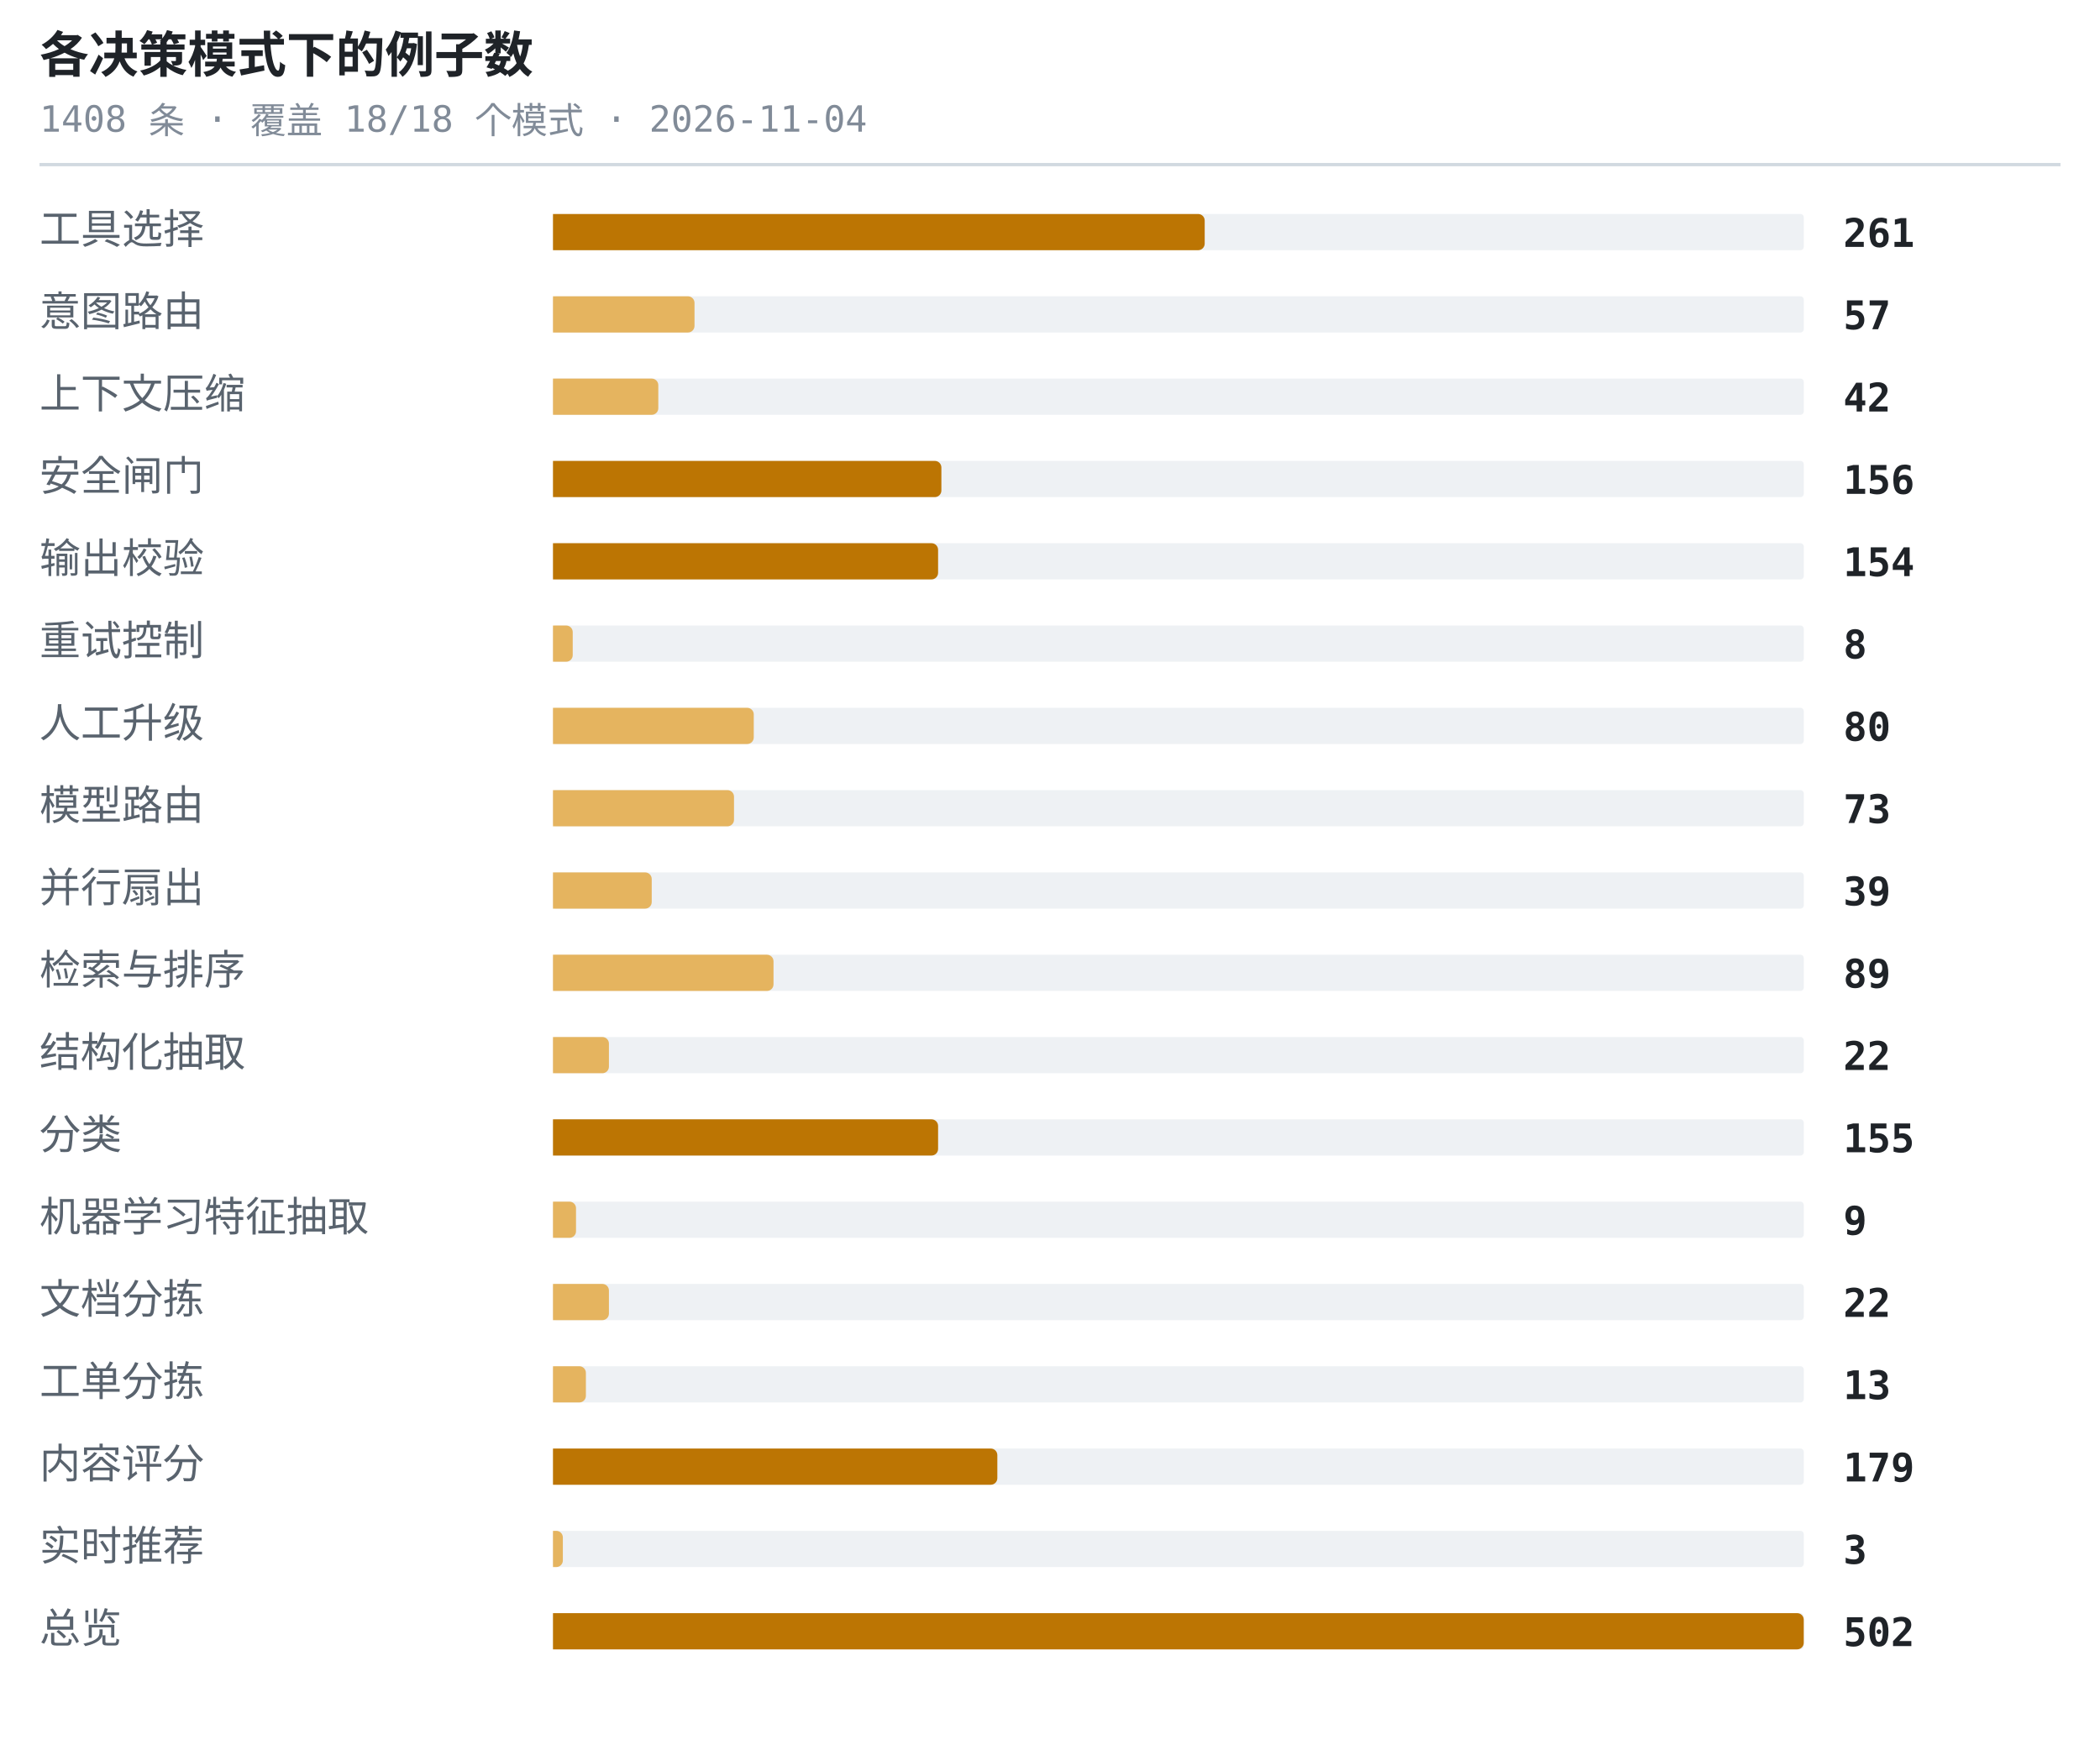
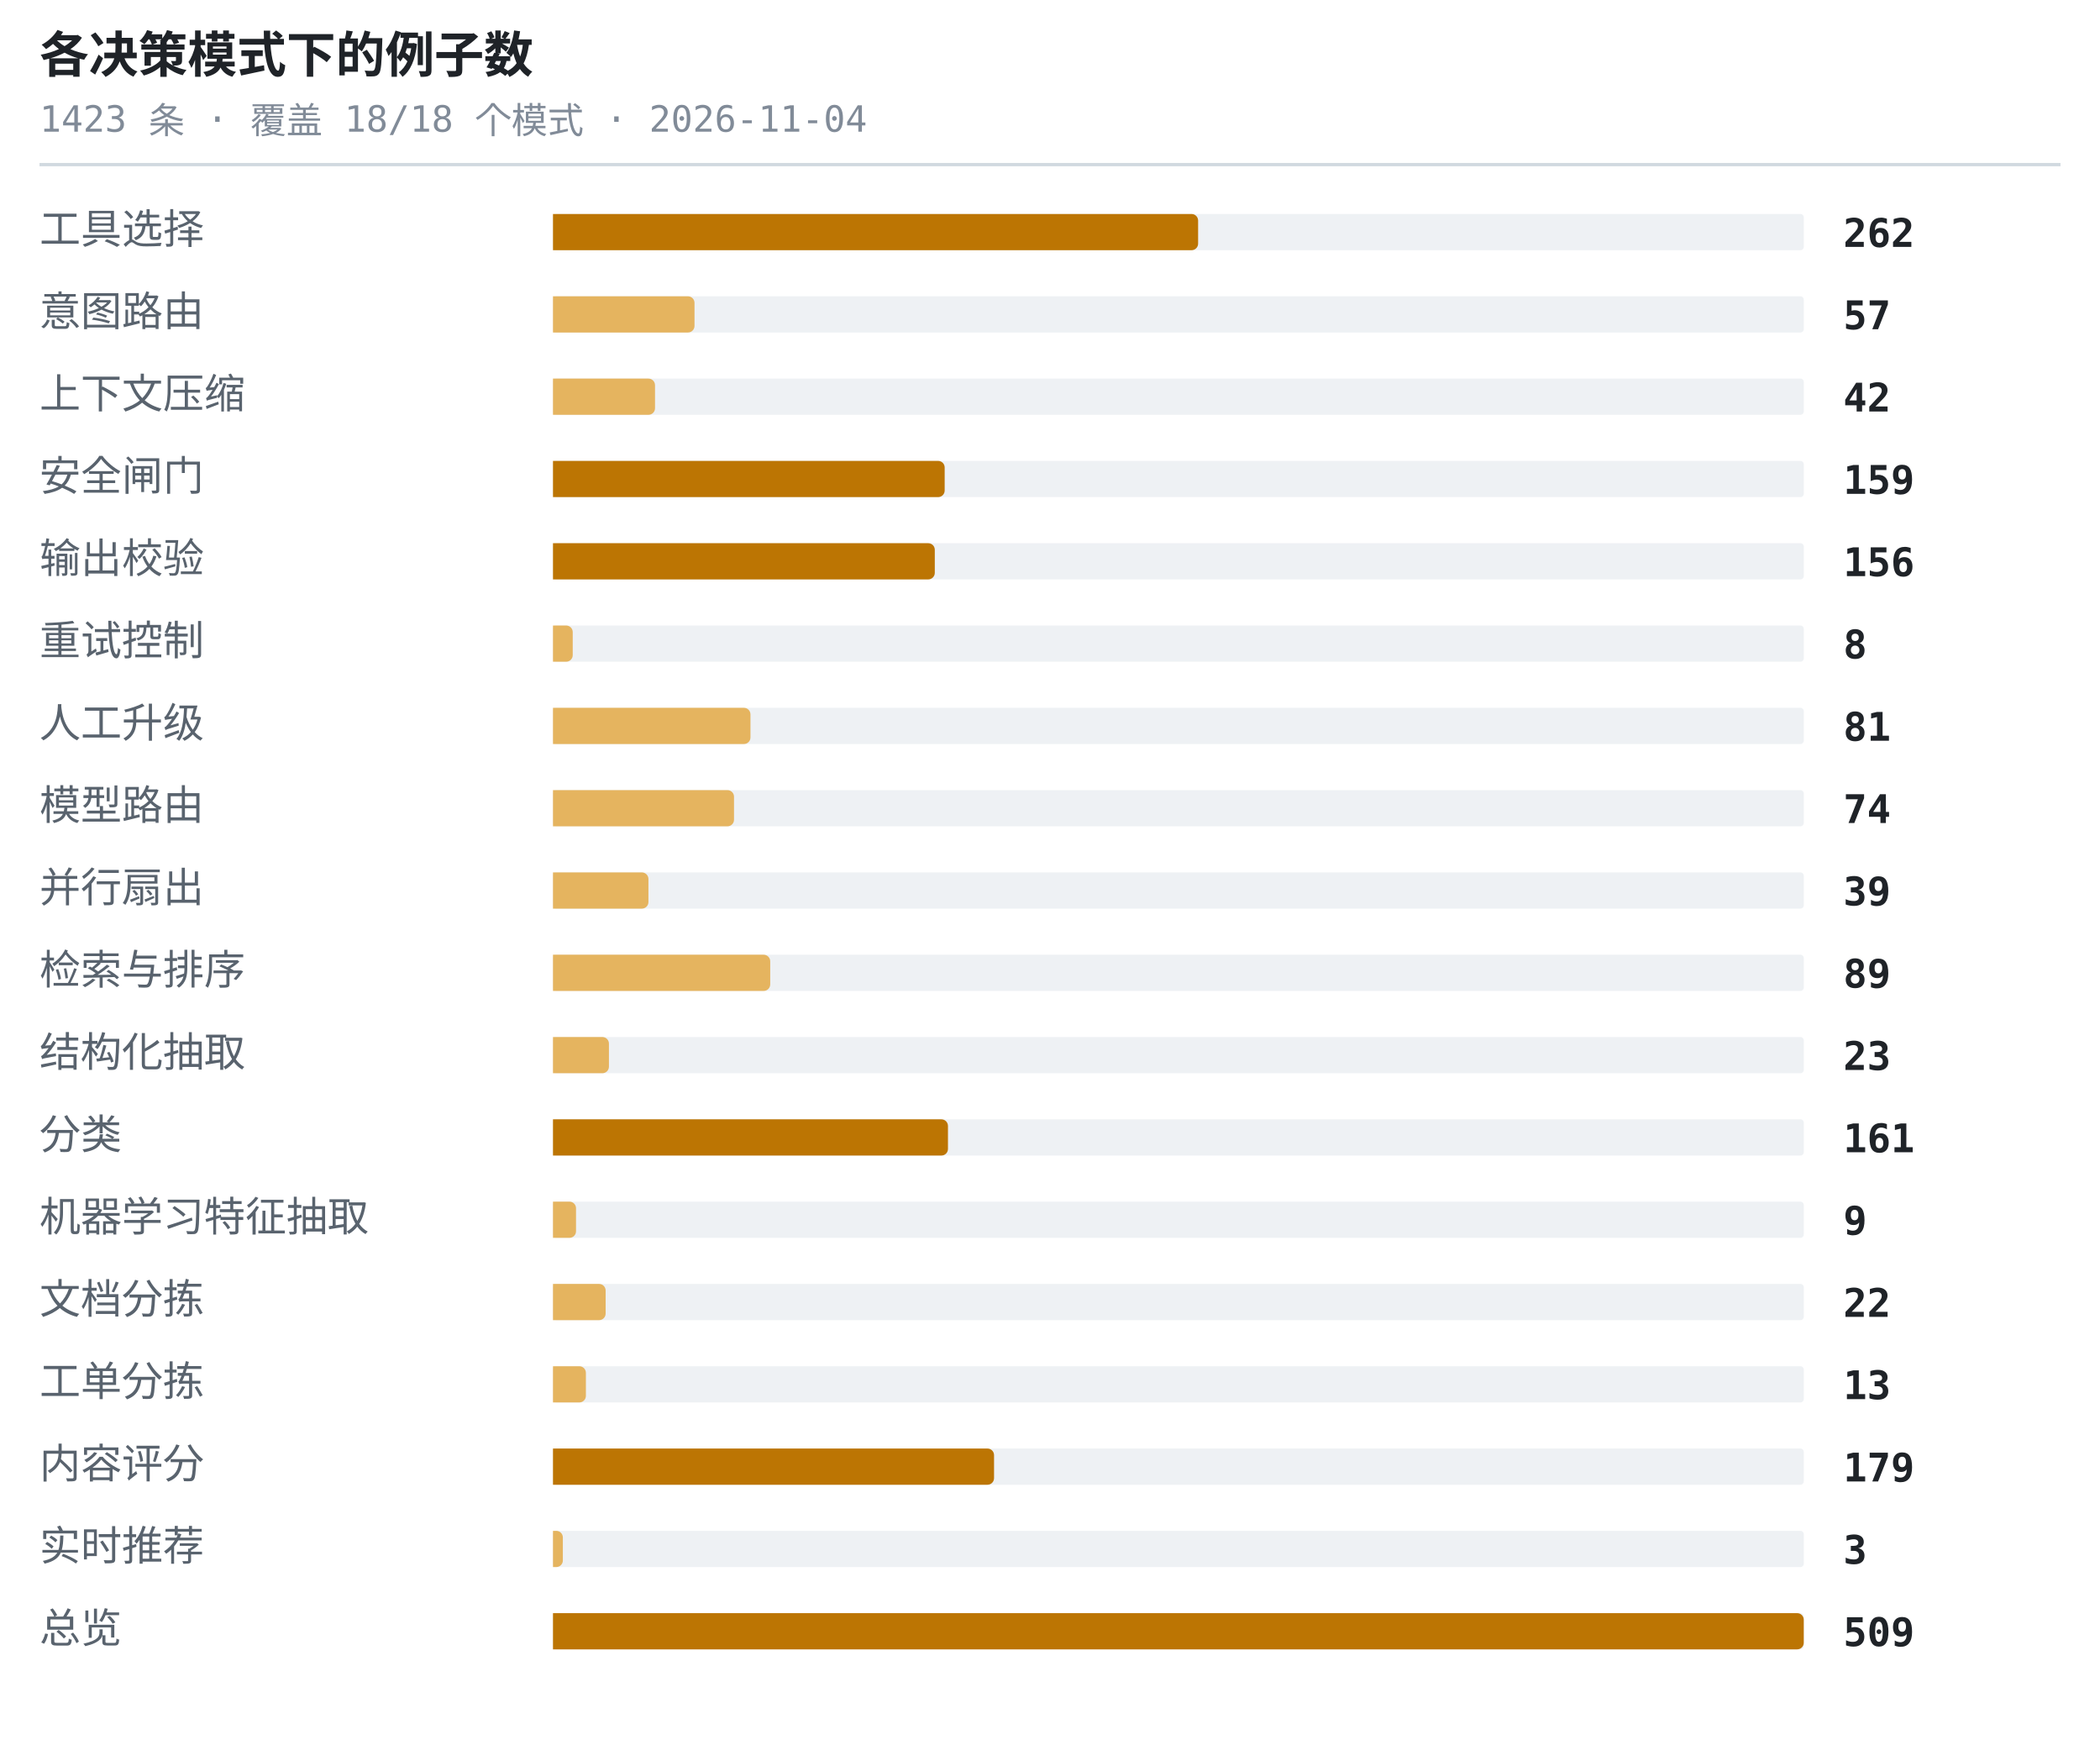
<svg xmlns="http://www.w3.org/2000/svg" width="638" height="530" viewBox="0 0 638 530" role="img" aria-label="各决策模式下的例子数">
  <style>.t{font:600 15px ui-monospace,SFMono-Regular,'SF Mono',Menlo,Consolas,monospace;fill:#1f2328}.s{font:11px ui-monospace,SFMono-Regular,'SF Mono',Menlo,Consolas,monospace;fill:#818b98}.l{font:12.5px -apple-system,BlinkMacSystemFont,'Segoe UI',Helvetica,Arial,sans-serif;fill:#59636e}.n{font:600 12px ui-monospace,SFMono-Regular,'SF Mono',Menlo,Consolas,monospace;fill:#1f2328}.g{font:italic 11px -apple-system,BlinkMacSystemFont,'Segoe UI',Helvetica,Arial,sans-serif;fill:#818b98}</style>
  <text x="12" y="22" class="t">各决策模式下的例子数</text>
-   <text x="12" y="40" class="s">1408 条 · 覆盖 18/18 个模式 · 2026-11-04</text>
+   <text x="12" y="40" class="s">1423 条 · 覆盖 18/18 个模式 · 2026-11-04</text>
  <line x1="12" y1="50" x2="626" y2="50" stroke="#d1d9e0" stroke-width="1" />
  <text x="12" y="74" class="l">工具选择</text>
  <rect x="168" y="65" width="380" height="11" rx="1" fill="#eef1f4" />
-   <path d="M168 65h196a2 2 0 0 1 2 2v7a2 2 0 0 1-2 2h-196z" fill="#bc7503" />
-   <text x="560" y="75" class="n">261</text>
+   <path d="M168 65h194a2 2 0 0 1 2 2v7a2 2 0 0 1-2 2h-194z" fill="#bc7503" />
+   <text x="560" y="75" class="n">262</text>
  <text x="12" y="99" class="l">意图路由</text>
  <rect x="168" y="90" width="380" height="11" rx="1" fill="#eef1f4" />
  <path d="M168 90h41a2 2 0 0 1 2 2v7a2 2 0 0 1-2 2h-41z" fill="#e5b45f" />
  <text x="560" y="100" class="n">57</text>
  <text x="12" y="124" class="l">上下文压缩</text>
  <rect x="168" y="115" width="380" height="11" rx="1" fill="#eef1f4" />
-   <path d="M168 115h30a2 2 0 0 1 2 2v7a2 2 0 0 1-2 2h-30z" fill="#e5b45f" />
+   <path d="M168 115h29a2 2 0 0 1 2 2v7a2 2 0 0 1-2 2h-29z" fill="#e5b45f" />
  <text x="560" y="125" class="n">42</text>
  <text x="12" y="149" class="l">安全闸门</text>
  <rect x="168" y="140" width="380" height="11" rx="1" fill="#eef1f4" />
-   <path d="M168 140h116a2 2 0 0 1 2 2v7a2 2 0 0 1-2 2h-116z" fill="#bc7503" />
-   <text x="560" y="150" class="n">156</text>
+   <path d="M168 140h117a2 2 0 0 1 2 2v7a2 2 0 0 1-2 2h-117z" fill="#bc7503" />
+   <text x="560" y="150" class="n">159</text>
  <text x="12" y="174" class="l">输出校验</text>
  <rect x="168" y="165" width="380" height="11" rx="1" fill="#eef1f4" />
-   <path d="M168 165h115a2 2 0 0 1 2 2v7a2 2 0 0 1-2 2h-115z" fill="#bc7503" />
-   <text x="560" y="175" class="n">154</text>
+   <path d="M168 165h114a2 2 0 0 1 2 2v7a2 2 0 0 1-2 2h-114z" fill="#bc7503" />
+   <text x="560" y="175" class="n">156</text>
  <text x="12" y="199" class="l">重试控制</text>
  <rect x="168" y="190" width="380" height="11" rx="1" fill="#eef1f4" />
  <path d="M168 190h4a2 2 0 0 1 2 2v7a2 2 0 0 1-2 2h-4z" fill="#e5b45f" />
  <text x="560" y="200" class="n">8</text>
  <text x="12" y="224" class="l">人工升级</text>
  <rect x="168" y="215" width="380" height="11" rx="1" fill="#eef1f4" />
-   <path d="M168 215h59a2 2 0 0 1 2 2v7a2 2 0 0 1-2 2h-59z" fill="#e5b45f" />
-   <text x="560" y="225" class="n">80</text>
+   <path d="M168 215h58a2 2 0 0 1 2 2v7a2 2 0 0 1-2 2h-58z" fill="#e5b45f" />
+   <text x="560" y="225" class="n">81</text>
  <text x="12" y="249" class="l">模型路由</text>
  <rect x="168" y="240" width="380" height="11" rx="1" fill="#eef1f4" />
  <path d="M168 240h53a2 2 0 0 1 2 2v7a2 2 0 0 1-2 2h-53z" fill="#e5b45f" />
-   <text x="560" y="250" class="n">73</text>
+   <text x="560" y="250" class="n">74</text>
  <text x="12" y="274" class="l">并行扇出</text>
  <rect x="168" y="265" width="380" height="11" rx="1" fill="#eef1f4" />
-   <path d="M168 265h28a2 2 0 0 1 2 2v7a2 2 0 0 1-2 2h-28z" fill="#e5b45f" />
+   <path d="M168 265h27a2 2 0 0 1 2 2v7a2 2 0 0 1-2 2h-27z" fill="#e5b45f" />
  <text x="560" y="275" class="n">39</text>
  <text x="12" y="299" class="l">检索与排序</text>
  <rect x="168" y="290" width="380" height="11" rx="1" fill="#eef1f4" />
-   <path d="M168 290h65a2 2 0 0 1 2 2v7a2 2 0 0 1-2 2h-65z" fill="#e5b45f" />
+   <path d="M168 290h64a2 2 0 0 1 2 2v7a2 2 0 0 1-2 2h-64z" fill="#e5b45f" />
  <text x="560" y="300" class="n">89</text>
  <text x="12" y="324" class="l">结构化抽取</text>
  <rect x="168" y="315" width="380" height="11" rx="1" fill="#eef1f4" />
  <path d="M168 315h15a2 2 0 0 1 2 2v7a2 2 0 0 1-2 2h-15z" fill="#e5b45f" />
-   <text x="560" y="325" class="n">22</text>
+   <text x="560" y="325" class="n">23</text>
  <text x="12" y="349" class="l">分类</text>
  <rect x="168" y="340" width="380" height="11" rx="1" fill="#eef1f4" />
-   <path d="M168 340h115a2 2 0 0 1 2 2v7a2 2 0 0 1-2 2h-115z" fill="#bc7503" />
-   <text x="560" y="350" class="n">155</text>
+   <path d="M168 340h118a2 2 0 0 1 2 2v7a2 2 0 0 1-2 2h-118z" fill="#bc7503" />
+   <text x="560" y="350" class="n">161</text>
  <text x="12" y="374" class="l">机器学习特征抽取</text>
  <rect x="168" y="365" width="380" height="11" rx="1" fill="#eef1f4" />
  <path d="M168 365h5a2 2 0 0 1 2 2v7a2 2 0 0 1-2 2h-5z" fill="#e5b45f" />
  <text x="560" y="375" class="n">9</text>
  <text x="12" y="399" class="l">文档分拣</text>
  <rect x="168" y="390" width="380" height="11" rx="1" fill="#eef1f4" />
-   <path d="M168 390h15a2 2 0 0 1 2 2v7a2 2 0 0 1-2 2h-15z" fill="#e5b45f" />
+   <path d="M168 390h14a2 2 0 0 1 2 2v7a2 2 0 0 1-2 2h-14z" fill="#e5b45f" />
  <text x="560" y="400" class="n">22</text>
  <text x="12" y="424" class="l">工单分拣</text>
  <rect x="168" y="415" width="380" height="11" rx="1" fill="#eef1f4" />
  <path d="M168 415h8a2 2 0 0 1 2 2v7a2 2 0 0 1-2 2h-8z" fill="#e5b45f" />
  <text x="560" y="425" class="n">13</text>
  <text x="12" y="449" class="l">内容评分</text>
  <rect x="168" y="440" width="380" height="11" rx="1" fill="#eef1f4" />
-   <path d="M168 440h133a2 2 0 0 1 2 2v7a2 2 0 0 1-2 2h-133z" fill="#bc7503" />
+   <path d="M168 440h132a2 2 0 0 1 2 2v7a2 2 0 0 1-2 2h-132z" fill="#bc7503" />
  <text x="560" y="450" class="n">179</text>
  <text x="12" y="474" class="l">实时推荐</text>
  <rect x="168" y="465" width="380" height="11" rx="1" fill="#eef1f4" />
  <path d="M168 465h1a2 2 0 0 1 2 2v7a2 2 0 0 1-2 2h-1z" fill="#e5b45f" />
  <text x="560" y="475" class="n">3</text>
  <text x="12" y="499" class="l">总览</text>
  <rect x="168" y="490" width="380" height="11" rx="1" fill="#eef1f4" />
  <path d="M168 490h378a2 2 0 0 1 2 2v7a2 2 0 0 1-2 2h-378z" fill="#bc7503" />
-   <text x="560" y="500" class="n">502</text>
+   <text x="560" y="500" class="n">509</text>
</svg>
